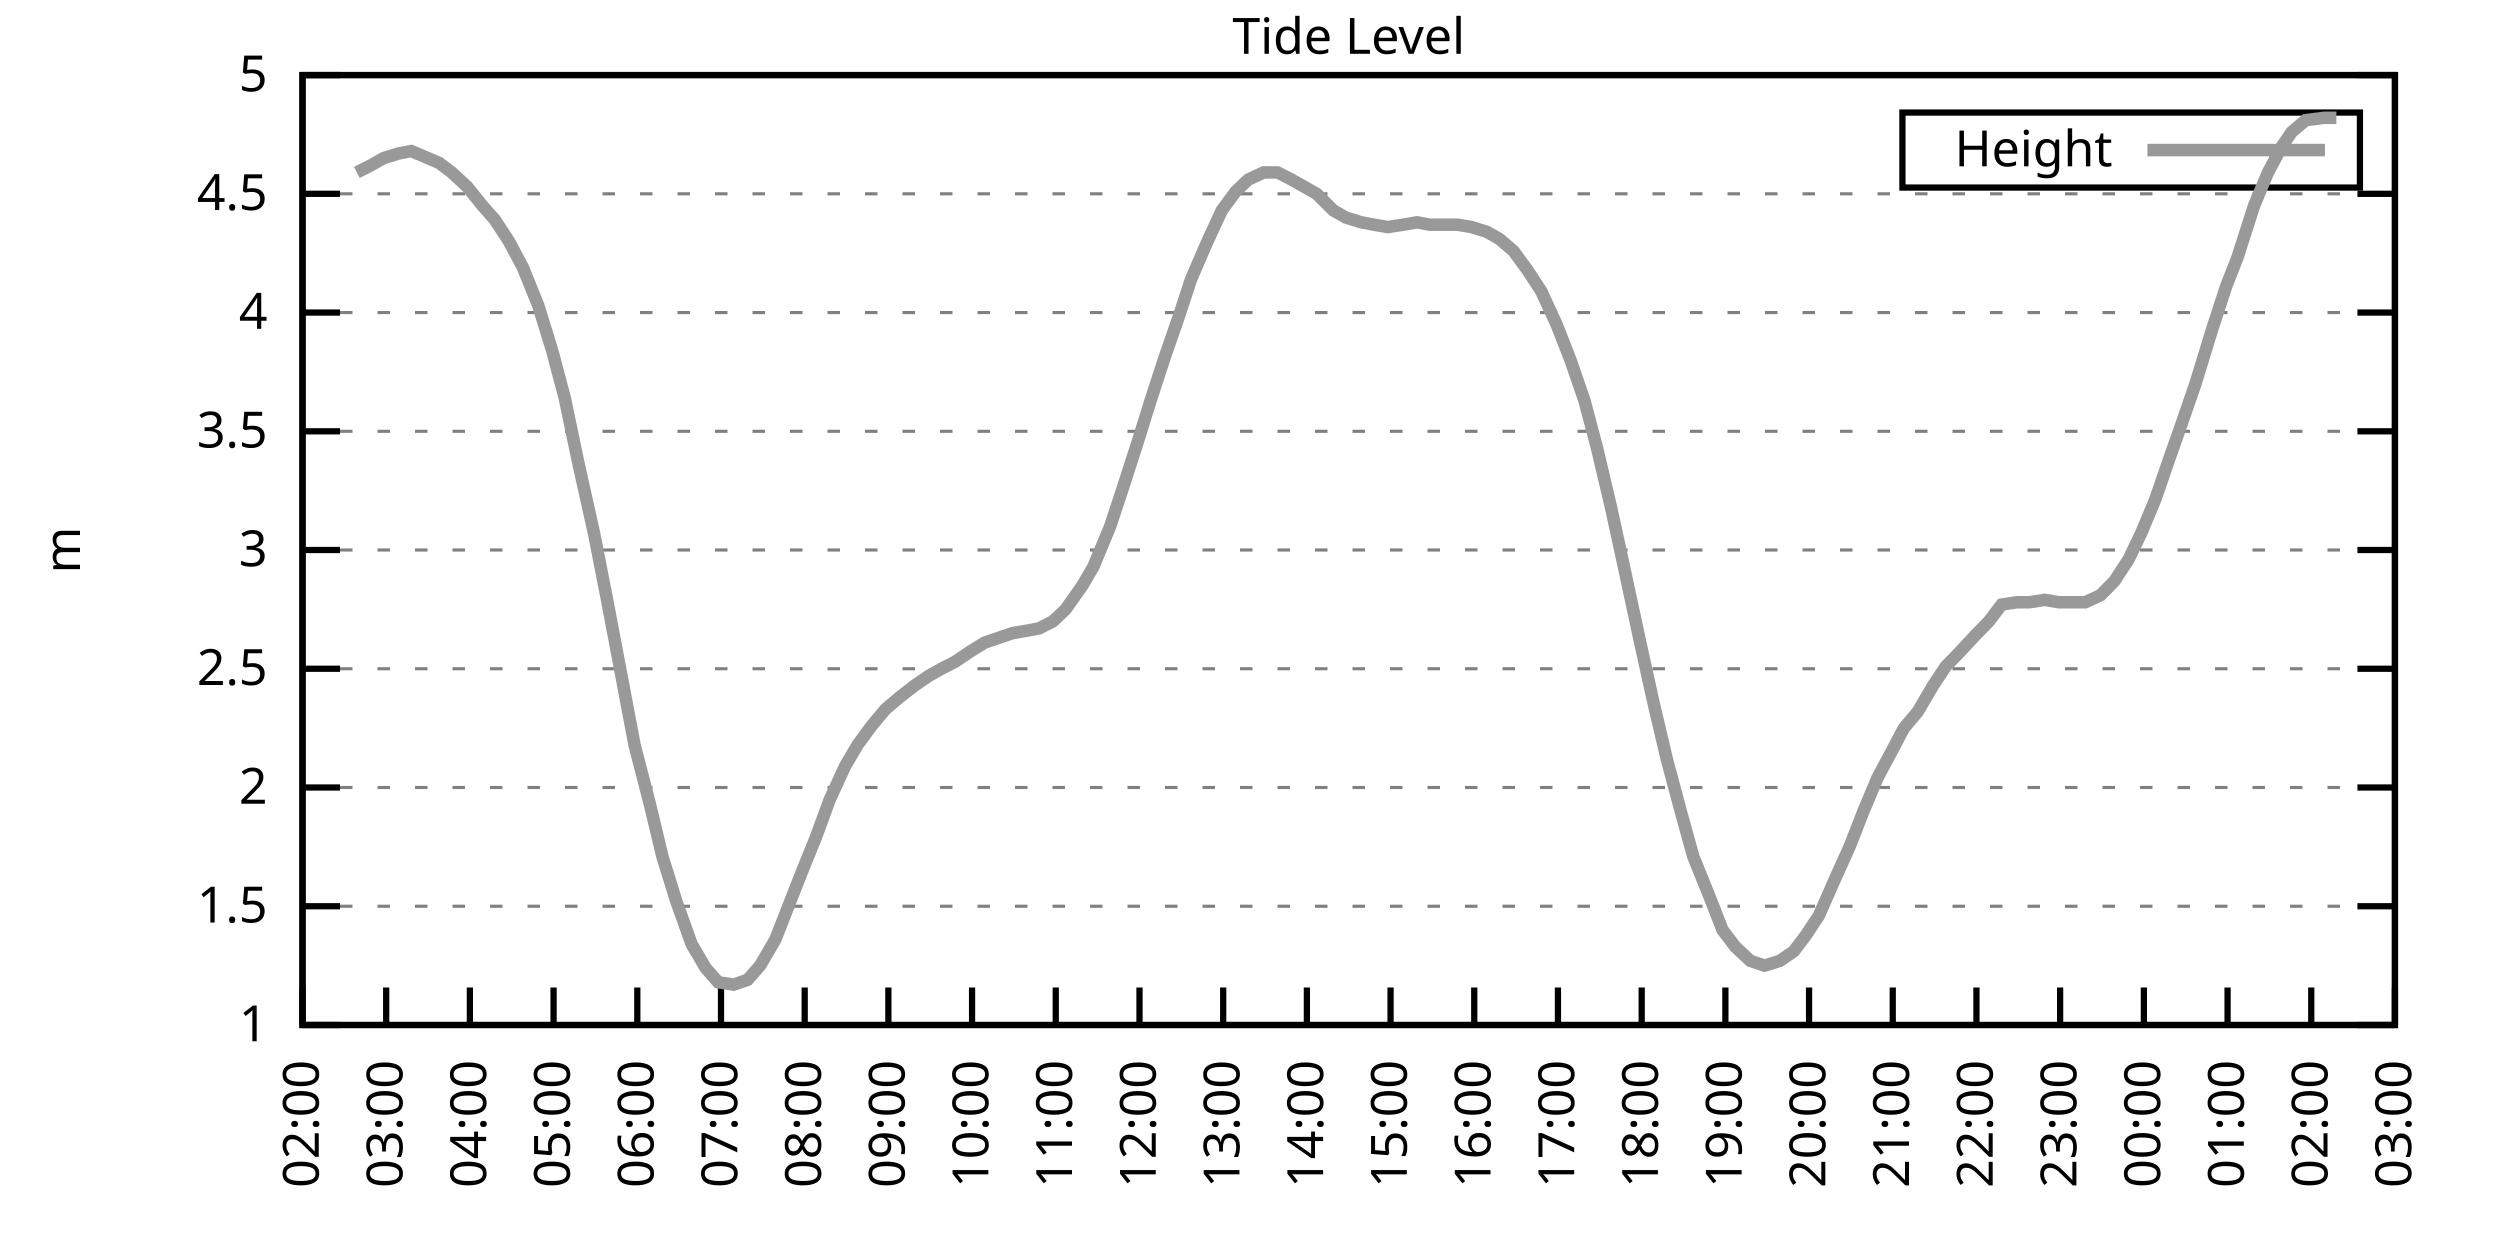
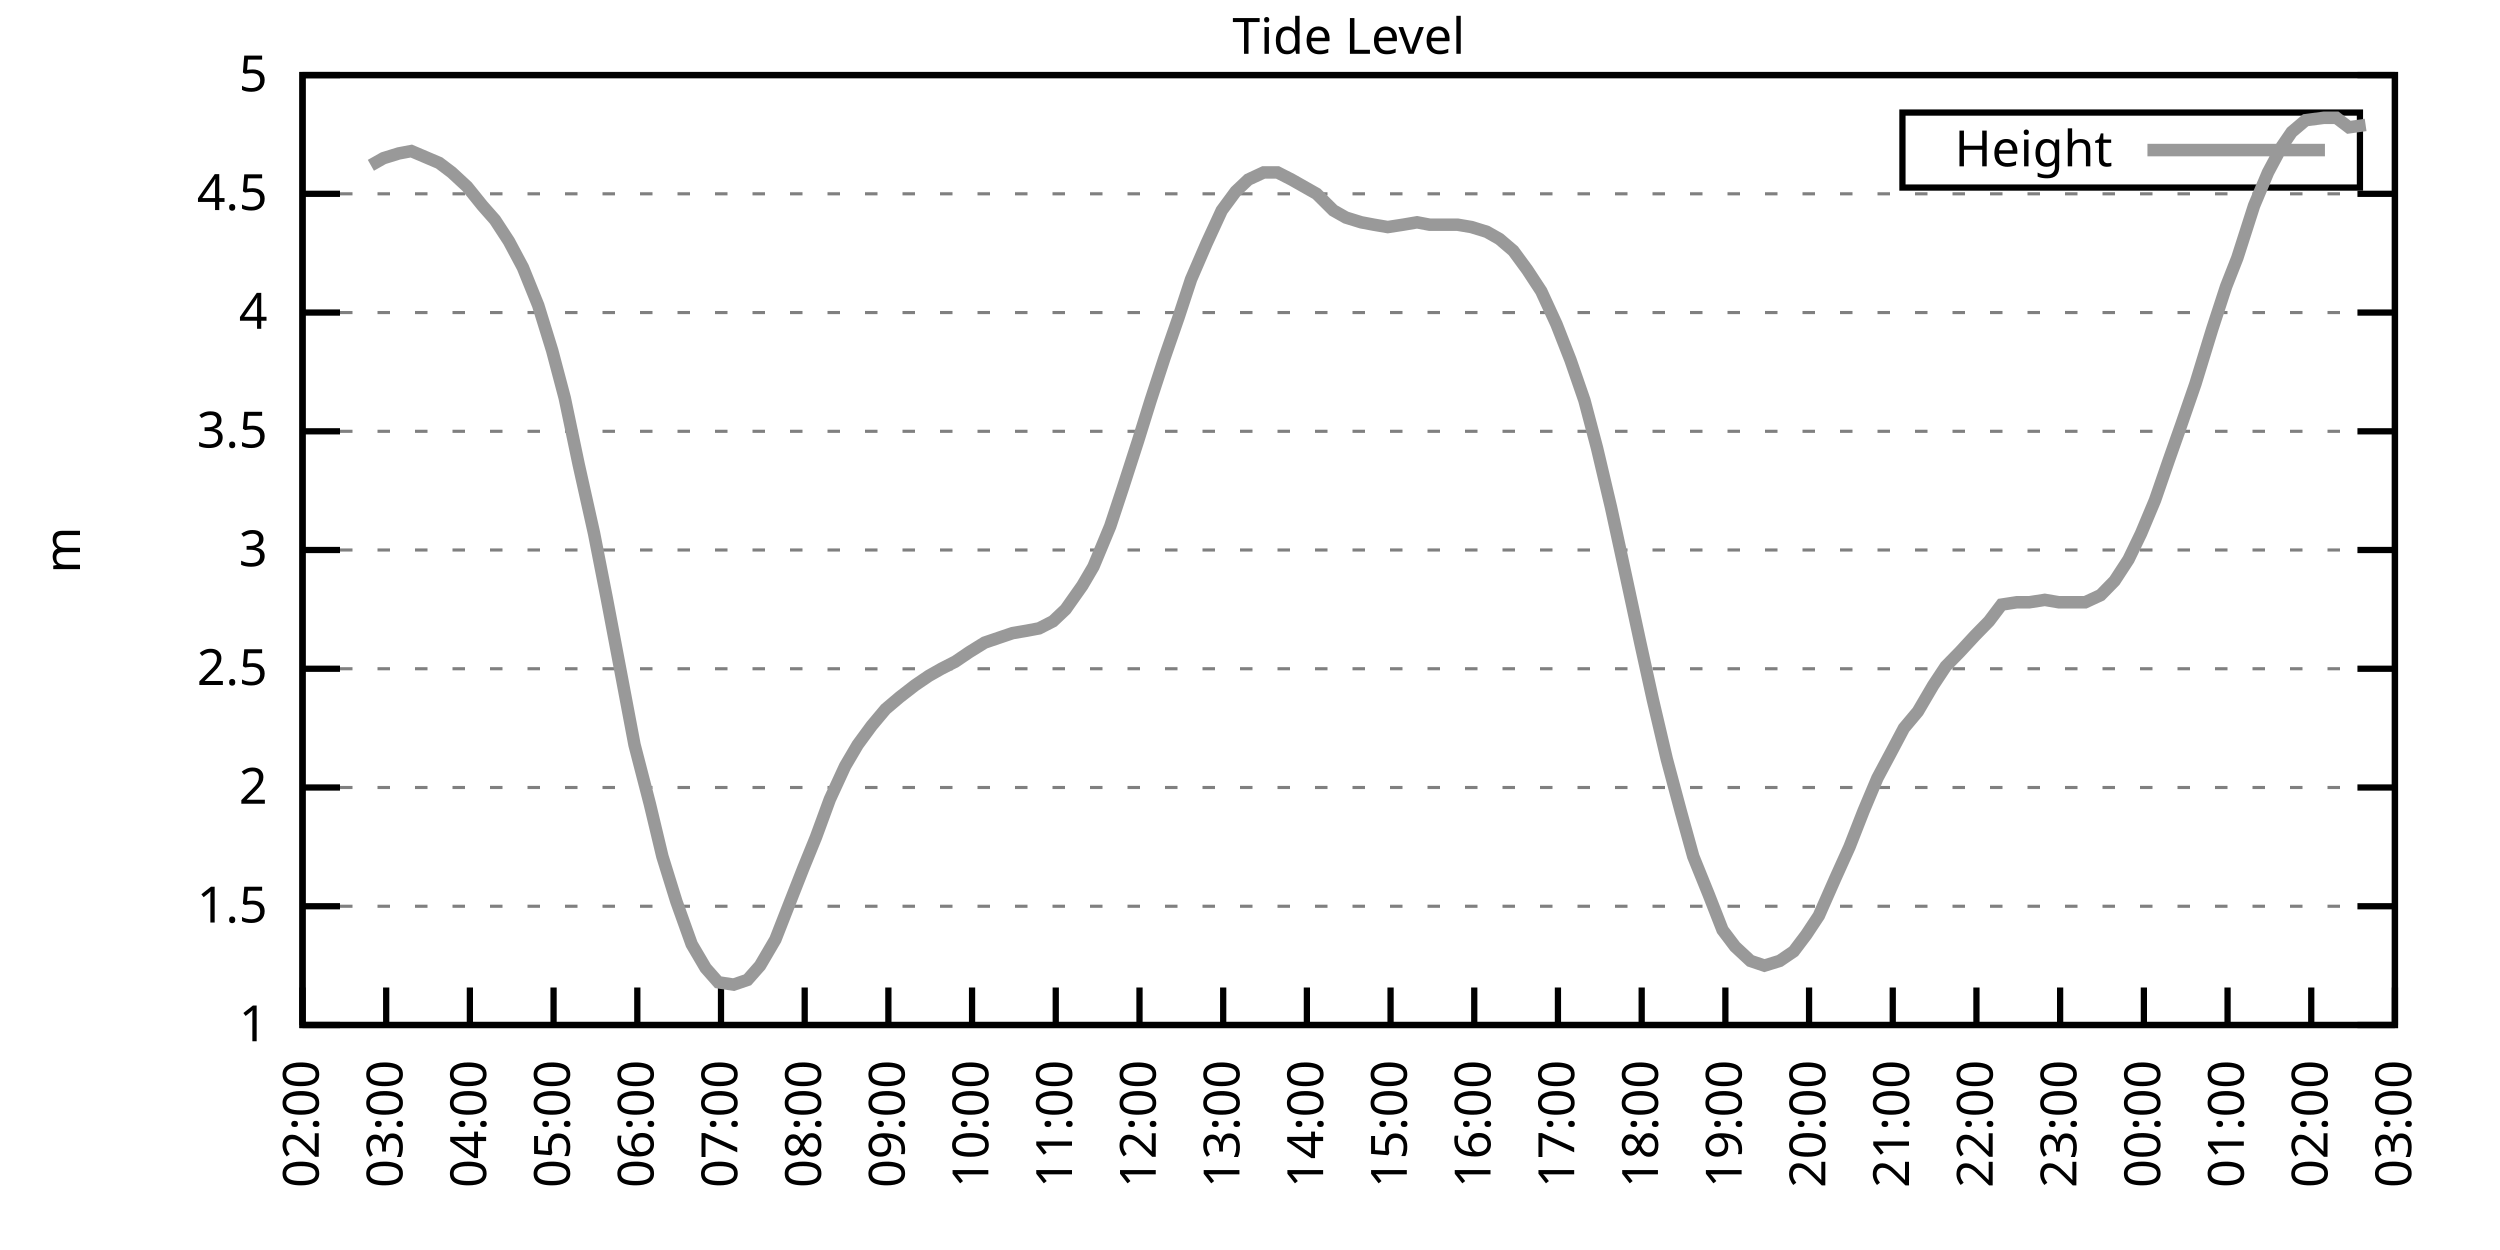
<svg xmlns="http://www.w3.org/2000/svg" xmlns:xlink="http://www.w3.org/1999/xlink" width="400" height="200" viewBox="0 0 400 200">
  <g id="gnuplot_canvas">
    <rect x="0" y="0" width="400" height="200" fill="none" />
    <defs>
      <circle id="gpDot" r="0.5" stroke-width="0.5" stroke="currentColor" />
      <path id="gpPt0" stroke-width="0.333" stroke="currentColor" d="M-1,0 h2 M0,-1 v2" />
      <path id="gpPt1" stroke-width="0.333" stroke="currentColor" d="M-1,-1 L1,1 M1,-1 L-1,1" />
      <path id="gpPt2" stroke-width="0.333" stroke="currentColor" d="M-1,0 L1,0 M0,-1 L0,1 M-1,-1 L1,1 M-1,1 L1,-1" />
      <rect id="gpPt3" stroke-width="0.333" stroke="currentColor" x="-1" y="-1" width="2" height="2" />
      <rect id="gpPt4" stroke-width="0.333" stroke="currentColor" fill="currentColor" x="-1" y="-1" width="2" height="2" />
      <circle id="gpPt5" stroke-width="0.333" stroke="currentColor" cx="0" cy="0" r="1" />
      <use xlink:href="#gpPt5" id="gpPt6" fill="currentColor" stroke="none" />
      <path id="gpPt7" stroke-width="0.333" stroke="currentColor" d="M0,-1.33 L-1.33,0.67 L1.33,0.67 z" />
      <use xlink:href="#gpPt7" id="gpPt8" fill="currentColor" stroke="none" />
      <use xlink:href="#gpPt7" id="gpPt9" stroke="currentColor" transform="rotate(180)" />
      <use xlink:href="#gpPt9" id="gpPt10" fill="currentColor" stroke="none" />
      <use xlink:href="#gpPt3" id="gpPt11" stroke="currentColor" transform="rotate(45)" />
      <use xlink:href="#gpPt11" id="gpPt12" fill="currentColor" stroke="none" />
      <path id="gpPt13" stroke-width="0.333" stroke="currentColor" d="M0,1.330 L1.265,0.411 L0.782,-1.067 L-0.782,-1.076 L-1.265,0.411 z" />
      <use xlink:href="#gpPt13" id="gpPt14" fill="currentColor" stroke="none" />
      <filter id="textbox" filterUnits="objectBoundingBox" x="0" y="0" height="1" width="1">
        <feFlood flood-color="white" flood-opacity="1" result="bgnd" />
        <feComposite in="SourceGraphic" in2="bgnd" operator="atop" />
      </filter>
      <filter id="greybox" filterUnits="objectBoundingBox" x="0" y="0" height="1" width="1">
        <feFlood flood-color="lightgrey" flood-opacity="1" result="grey" />
        <feComposite in="SourceGraphic" in2="grey" operator="atop" />
      </filter>
    </defs>
    <g fill="none" color="white" stroke="currentColor" stroke-width="1.00" stroke-linecap="butt" stroke-linejoin="miter">
</g>
    <g fill="none" color="black" stroke="currentColor" stroke-width="1.00" stroke-linecap="butt" stroke-linejoin="miter">
      <g stroke="none" shape-rendering="crispEdges">
        <polygon fill="rgb(255, 255, 255)" points="48.40,164.00 383.18,164.00 383.18,12.02 48.40,12.02 " />
      </g>
    </g>
    <g fill="none" color="black" stroke="currentColor" stroke-width="1.00" stroke-linecap="butt" stroke-linejoin="miter">
</g>
    <g fill="none" color="black" stroke="black" stroke-width="0.50" stroke-linecap="butt" stroke-linejoin="miter">
</g>
    <g fill="none" color="gray" stroke="currentColor" stroke-width="0.50" stroke-linecap="butt" stroke-linejoin="miter">
      <path stroke="gray" stroke-dasharray="2,4" class="gridline" d="M48.40,164.00 L383.19,164.00  " />
    </g>
    <g fill="none" color="gray" stroke="gray" stroke-width="1.00" stroke-linecap="butt" stroke-linejoin="miter">
</g>
    <g fill="none" color="black" stroke="currentColor" stroke-width="1.00" stroke-linecap="butt" stroke-linejoin="miter">
      <path stroke="black" d="M48.40,164.00 L54.40,164.00 M383.19,164.00 L377.19,164.00  " />
      <g transform="translate(42.80,166.60)" stroke="none" fill="black" font-family="Sans" font-size="8.00" text-anchor="end">
        <text>
          <tspan font-family="Sans"> 1</tspan>
        </text>
      </g>
    </g>
    <g fill="none" color="black" stroke="currentColor" stroke-width="1.00" stroke-linecap="butt" stroke-linejoin="miter">
</g>
    <g fill="none" color="black" stroke="black" stroke-width="0.50" stroke-linecap="butt" stroke-linejoin="miter">
</g>
    <g fill="none" color="gray" stroke="currentColor" stroke-width="0.50" stroke-linecap="butt" stroke-linejoin="miter">
      <path stroke="gray" stroke-dasharray="2,4" class="gridline" d="M48.40,145.00 L383.19,145.00  " />
    </g>
    <g fill="none" color="gray" stroke="gray" stroke-width="1.00" stroke-linecap="butt" stroke-linejoin="miter">
</g>
    <g fill="none" color="black" stroke="currentColor" stroke-width="1.00" stroke-linecap="butt" stroke-linejoin="miter">
      <path stroke="black" d="M48.40,145.00 L54.40,145.00 M383.19,145.00 L377.19,145.00  " />
      <g transform="translate(42.80,147.60)" stroke="none" fill="black" font-family="Sans" font-size="8.00" text-anchor="end">
        <text>
          <tspan font-family="Sans"> 1.5</tspan>
        </text>
      </g>
    </g>
    <g fill="none" color="black" stroke="currentColor" stroke-width="1.00" stroke-linecap="butt" stroke-linejoin="miter">
</g>
    <g fill="none" color="black" stroke="black" stroke-width="0.50" stroke-linecap="butt" stroke-linejoin="miter">
</g>
    <g fill="none" color="gray" stroke="currentColor" stroke-width="0.50" stroke-linecap="butt" stroke-linejoin="miter">
      <path stroke="gray" stroke-dasharray="2,4" class="gridline" d="M48.40,126.00 L383.19,126.00  " />
    </g>
    <g fill="none" color="gray" stroke="gray" stroke-width="1.00" stroke-linecap="butt" stroke-linejoin="miter">
</g>
    <g fill="none" color="black" stroke="currentColor" stroke-width="1.00" stroke-linecap="butt" stroke-linejoin="miter">
      <path stroke="black" d="M48.40,126.00 L54.40,126.00 M383.19,126.00 L377.19,126.00  " />
      <g transform="translate(42.80,128.60)" stroke="none" fill="black" font-family="Sans" font-size="8.00" text-anchor="end">
        <text>
          <tspan font-family="Sans"> 2</tspan>
        </text>
      </g>
    </g>
    <g fill="none" color="black" stroke="currentColor" stroke-width="1.00" stroke-linecap="butt" stroke-linejoin="miter">
</g>
    <g fill="none" color="black" stroke="black" stroke-width="0.50" stroke-linecap="butt" stroke-linejoin="miter">
</g>
    <g fill="none" color="gray" stroke="currentColor" stroke-width="0.50" stroke-linecap="butt" stroke-linejoin="miter">
      <path stroke="gray" stroke-dasharray="2,4" class="gridline" d="M48.40,107.00 L383.19,107.00  " />
    </g>
    <g fill="none" color="gray" stroke="gray" stroke-width="1.00" stroke-linecap="butt" stroke-linejoin="miter">
</g>
    <g fill="none" color="black" stroke="currentColor" stroke-width="1.00" stroke-linecap="butt" stroke-linejoin="miter">
      <path stroke="black" d="M48.40,107.00 L54.40,107.00 M383.19,107.00 L377.19,107.00  " />
      <g transform="translate(42.80,109.60)" stroke="none" fill="black" font-family="Sans" font-size="8.00" text-anchor="end">
        <text>
          <tspan font-family="Sans"> 2.5</tspan>
        </text>
      </g>
    </g>
    <g fill="none" color="black" stroke="currentColor" stroke-width="1.00" stroke-linecap="butt" stroke-linejoin="miter">
</g>
    <g fill="none" color="black" stroke="black" stroke-width="0.50" stroke-linecap="butt" stroke-linejoin="miter">
</g>
    <g fill="none" color="gray" stroke="currentColor" stroke-width="0.50" stroke-linecap="butt" stroke-linejoin="miter">
      <path stroke="gray" stroke-dasharray="2,4" class="gridline" d="M48.40,88.00 L383.19,88.00  " />
    </g>
    <g fill="none" color="gray" stroke="gray" stroke-width="1.00" stroke-linecap="butt" stroke-linejoin="miter">
</g>
    <g fill="none" color="black" stroke="currentColor" stroke-width="1.00" stroke-linecap="butt" stroke-linejoin="miter">
      <path stroke="black" d="M48.40,88.00 L54.40,88.00 M383.19,88.00 L377.19,88.00  " />
      <g transform="translate(42.80,90.60)" stroke="none" fill="black" font-family="Sans" font-size="8.00" text-anchor="end">
        <text>
          <tspan font-family="Sans"> 3</tspan>
        </text>
      </g>
    </g>
    <g fill="none" color="black" stroke="currentColor" stroke-width="1.00" stroke-linecap="butt" stroke-linejoin="miter">
</g>
    <g fill="none" color="black" stroke="black" stroke-width="0.50" stroke-linecap="butt" stroke-linejoin="miter">
</g>
    <g fill="none" color="gray" stroke="currentColor" stroke-width="0.50" stroke-linecap="butt" stroke-linejoin="miter">
      <path stroke="gray" stroke-dasharray="2,4" class="gridline" d="M48.40,69.01 L383.19,69.01  " />
    </g>
    <g fill="none" color="gray" stroke="gray" stroke-width="1.00" stroke-linecap="butt" stroke-linejoin="miter">
</g>
    <g fill="none" color="black" stroke="currentColor" stroke-width="1.00" stroke-linecap="butt" stroke-linejoin="miter">
      <path stroke="black" d="M48.40,69.01 L54.40,69.01 M383.19,69.01 L377.19,69.01  " />
      <g transform="translate(42.80,71.61)" stroke="none" fill="black" font-family="Sans" font-size="8.00" text-anchor="end">
        <text>
          <tspan font-family="Sans"> 3.5</tspan>
        </text>
      </g>
    </g>
    <g fill="none" color="black" stroke="currentColor" stroke-width="1.00" stroke-linecap="butt" stroke-linejoin="miter">
</g>
    <g fill="none" color="black" stroke="black" stroke-width="0.50" stroke-linecap="butt" stroke-linejoin="miter">
</g>
    <g fill="none" color="gray" stroke="currentColor" stroke-width="0.50" stroke-linecap="butt" stroke-linejoin="miter">
      <path stroke="gray" stroke-dasharray="2,4" class="gridline" d="M48.40,50.01 L383.19,50.01  " />
    </g>
    <g fill="none" color="gray" stroke="gray" stroke-width="1.00" stroke-linecap="butt" stroke-linejoin="miter">
</g>
    <g fill="none" color="black" stroke="currentColor" stroke-width="1.00" stroke-linecap="butt" stroke-linejoin="miter">
      <path stroke="black" d="M48.40,50.01 L54.40,50.01 M383.19,50.01 L377.19,50.01  " />
      <g transform="translate(42.80,52.61)" stroke="none" fill="black" font-family="Sans" font-size="8.00" text-anchor="end">
        <text>
          <tspan font-family="Sans"> 4</tspan>
        </text>
      </g>
    </g>
    <g fill="none" color="black" stroke="currentColor" stroke-width="1.00" stroke-linecap="butt" stroke-linejoin="miter">
</g>
    <g fill="none" color="black" stroke="black" stroke-width="0.50" stroke-linecap="butt" stroke-linejoin="miter">
</g>
    <g fill="none" color="gray" stroke="currentColor" stroke-width="0.50" stroke-linecap="butt" stroke-linejoin="miter">
      <path stroke="gray" stroke-dasharray="2,4" class="gridline" d="M48.40,31.01 L383.19,31.01  " />
    </g>
    <g fill="none" color="gray" stroke="gray" stroke-width="1.00" stroke-linecap="butt" stroke-linejoin="miter">
</g>
    <g fill="none" color="black" stroke="currentColor" stroke-width="1.00" stroke-linecap="butt" stroke-linejoin="miter">
      <path stroke="black" d="M48.40,31.01 L54.40,31.01 M383.19,31.01 L377.19,31.01  " />
      <g transform="translate(42.80,33.61)" stroke="none" fill="black" font-family="Sans" font-size="8.00" text-anchor="end">
        <text>
          <tspan font-family="Sans"> 4.5</tspan>
        </text>
      </g>
    </g>
    <g fill="none" color="black" stroke="currentColor" stroke-width="1.00" stroke-linecap="butt" stroke-linejoin="miter">
</g>
    <g fill="none" color="black" stroke="black" stroke-width="0.50" stroke-linecap="butt" stroke-linejoin="miter">
</g>
    <g fill="none" color="gray" stroke="currentColor" stroke-width="0.50" stroke-linecap="butt" stroke-linejoin="miter">
      <path stroke="gray" stroke-dasharray="2,4" class="gridline" d="M48.40,12.01 L383.19,12.01  " />
    </g>
    <g fill="none" color="gray" stroke="gray" stroke-width="1.00" stroke-linecap="butt" stroke-linejoin="miter">
</g>
    <g fill="none" color="black" stroke="currentColor" stroke-width="1.00" stroke-linecap="butt" stroke-linejoin="miter">
      <path stroke="black" d="M48.40,12.01 L54.40,12.01 M383.19,12.01 L377.19,12.01  " />
      <g transform="translate(42.80,14.61)" stroke="none" fill="black" font-family="Sans" font-size="8.00" text-anchor="end">
        <text>
          <tspan font-family="Sans"> 5</tspan>
        </text>
      </g>
    </g>
    <g fill="none" color="black" stroke="currentColor" stroke-width="1.00" stroke-linecap="butt" stroke-linejoin="miter">
      <path stroke="black" d="M48.40,164.00 L48.40,158.00  " />
      <g transform="translate(51.00,169.60) rotate(270.00)" stroke="none" fill="black" font-family="Sans" font-size="8.00" text-anchor="end">
        <text>
          <tspan font-family="Sans">02:00</tspan>
        </text>
      </g>
    </g>
    <g fill="none" color="black" stroke="currentColor" stroke-width="1.00" stroke-linecap="butt" stroke-linejoin="miter">
      <path stroke="black" d="M61.79,164.00 L61.79,158.00  " />
      <g transform="translate(64.39,169.60) rotate(270.00)" stroke="none" fill="black" font-family="Sans" font-size="8.00" text-anchor="end">
        <text>
          <tspan font-family="Sans">03:00</tspan>
        </text>
      </g>
    </g>
    <g fill="none" color="black" stroke="currentColor" stroke-width="1.00" stroke-linecap="butt" stroke-linejoin="miter">
      <path stroke="black" d="M75.18,164.00 L75.18,158.00  " />
      <g transform="translate(77.78,169.60) rotate(270.00)" stroke="none" fill="black" font-family="Sans" font-size="8.00" text-anchor="end">
        <text>
          <tspan font-family="Sans">04:00</tspan>
        </text>
      </g>
    </g>
    <g fill="none" color="black" stroke="currentColor" stroke-width="1.00" stroke-linecap="butt" stroke-linejoin="miter">
      <path stroke="black" d="M88.57,164.00 L88.57,158.00  " />
      <g transform="translate(91.17,169.60) rotate(270.00)" stroke="none" fill="black" font-family="Sans" font-size="8.00" text-anchor="end">
        <text>
          <tspan font-family="Sans">05:00</tspan>
        </text>
      </g>
    </g>
    <g fill="none" color="black" stroke="currentColor" stroke-width="1.00" stroke-linecap="butt" stroke-linejoin="miter">
      <path stroke="black" d="M101.97,164.00 L101.97,158.00  " />
      <g transform="translate(104.57,169.60) rotate(270.00)" stroke="none" fill="black" font-family="Sans" font-size="8.00" text-anchor="end">
        <text>
          <tspan font-family="Sans">06:00</tspan>
        </text>
      </g>
    </g>
    <g fill="none" color="black" stroke="currentColor" stroke-width="1.00" stroke-linecap="butt" stroke-linejoin="miter">
      <path stroke="black" d="M115.36,164.00 L115.36,158.00  " />
      <g transform="translate(117.96,169.60) rotate(270.00)" stroke="none" fill="black" font-family="Sans" font-size="8.00" text-anchor="end">
        <text>
          <tspan font-family="Sans">07:00</tspan>
        </text>
      </g>
    </g>
    <g fill="none" color="black" stroke="currentColor" stroke-width="1.00" stroke-linecap="butt" stroke-linejoin="miter">
      <path stroke="black" d="M128.75,164.00 L128.75,158.00  " />
      <g transform="translate(131.35,169.60) rotate(270.00)" stroke="none" fill="black" font-family="Sans" font-size="8.00" text-anchor="end">
        <text>
          <tspan font-family="Sans">08:00</tspan>
        </text>
      </g>
    </g>
    <g fill="none" color="black" stroke="currentColor" stroke-width="1.00" stroke-linecap="butt" stroke-linejoin="miter">
      <path stroke="black" d="M142.14,164.00 L142.14,158.00  " />
      <g transform="translate(144.74,169.60) rotate(270.00)" stroke="none" fill="black" font-family="Sans" font-size="8.00" text-anchor="end">
        <text>
          <tspan font-family="Sans">09:00</tspan>
        </text>
      </g>
    </g>
    <g fill="none" color="black" stroke="currentColor" stroke-width="1.00" stroke-linecap="butt" stroke-linejoin="miter">
      <path stroke="black" d="M155.53,164.00 L155.53,158.00  " />
      <g transform="translate(158.13,169.60) rotate(270.00)" stroke="none" fill="black" font-family="Sans" font-size="8.00" text-anchor="end">
        <text>
          <tspan font-family="Sans">10:00</tspan>
        </text>
      </g>
    </g>
    <g fill="none" color="black" stroke="currentColor" stroke-width="1.00" stroke-linecap="butt" stroke-linejoin="miter">
      <path stroke="black" d="M168.92,164.00 L168.92,158.00  " />
      <g transform="translate(171.52,169.60) rotate(270.00)" stroke="none" fill="black" font-family="Sans" font-size="8.00" text-anchor="end">
        <text>
          <tspan font-family="Sans">11:00</tspan>
        </text>
      </g>
    </g>
    <g fill="none" color="black" stroke="currentColor" stroke-width="1.00" stroke-linecap="butt" stroke-linejoin="miter">
      <path stroke="black" d="M182.32,164.00 L182.32,158.00  " />
      <g transform="translate(184.92,169.60) rotate(270.00)" stroke="none" fill="black" font-family="Sans" font-size="8.00" text-anchor="end">
        <text>
          <tspan font-family="Sans">12:00</tspan>
        </text>
      </g>
    </g>
    <g fill="none" color="black" stroke="currentColor" stroke-width="1.00" stroke-linecap="butt" stroke-linejoin="miter">
      <path stroke="black" d="M195.71,164.00 L195.71,158.00  " />
      <g transform="translate(198.31,169.60) rotate(270.00)" stroke="none" fill="black" font-family="Sans" font-size="8.00" text-anchor="end">
        <text>
          <tspan font-family="Sans">13:00</tspan>
        </text>
      </g>
    </g>
    <g fill="none" color="black" stroke="currentColor" stroke-width="1.00" stroke-linecap="butt" stroke-linejoin="miter">
      <path stroke="black" d="M209.10,164.00 L209.10,158.00  " />
      <g transform="translate(211.70,169.60) rotate(270.00)" stroke="none" fill="black" font-family="Sans" font-size="8.00" text-anchor="end">
        <text>
          <tspan font-family="Sans">14:00</tspan>
        </text>
      </g>
    </g>
    <g fill="none" color="black" stroke="currentColor" stroke-width="1.00" stroke-linecap="butt" stroke-linejoin="miter">
      <path stroke="black" d="M222.49,164.00 L222.49,158.00  " />
      <g transform="translate(225.09,169.60) rotate(270.00)" stroke="none" fill="black" font-family="Sans" font-size="8.00" text-anchor="end">
        <text>
          <tspan font-family="Sans">15:00</tspan>
        </text>
      </g>
    </g>
    <g fill="none" color="black" stroke="currentColor" stroke-width="1.00" stroke-linecap="butt" stroke-linejoin="miter">
      <path stroke="black" d="M235.88,164.00 L235.88,158.00  " />
      <g transform="translate(238.48,169.60) rotate(270.00)" stroke="none" fill="black" font-family="Sans" font-size="8.00" text-anchor="end">
        <text>
          <tspan font-family="Sans">16:00</tspan>
        </text>
      </g>
    </g>
    <g fill="none" color="black" stroke="currentColor" stroke-width="1.00" stroke-linecap="butt" stroke-linejoin="miter">
      <path stroke="black" d="M249.27,164.00 L249.27,158.00  " />
      <g transform="translate(251.87,169.60) rotate(270.00)" stroke="none" fill="black" font-family="Sans" font-size="8.00" text-anchor="end">
        <text>
          <tspan font-family="Sans">17:00</tspan>
        </text>
      </g>
    </g>
    <g fill="none" color="black" stroke="currentColor" stroke-width="1.00" stroke-linecap="butt" stroke-linejoin="miter">
      <path stroke="black" d="M262.67,164.00 L262.67,158.00  " />
      <g transform="translate(265.27,169.60) rotate(270.00)" stroke="none" fill="black" font-family="Sans" font-size="8.00" text-anchor="end">
        <text>
          <tspan font-family="Sans">18:00</tspan>
        </text>
      </g>
    </g>
    <g fill="none" color="black" stroke="currentColor" stroke-width="1.00" stroke-linecap="butt" stroke-linejoin="miter">
      <path stroke="black" d="M276.06,164.00 L276.06,158.00  " />
      <g transform="translate(278.66,169.60) rotate(270.00)" stroke="none" fill="black" font-family="Sans" font-size="8.00" text-anchor="end">
        <text>
          <tspan font-family="Sans">19:00</tspan>
        </text>
      </g>
    </g>
    <g fill="none" color="black" stroke="currentColor" stroke-width="1.00" stroke-linecap="butt" stroke-linejoin="miter">
      <path stroke="black" d="M289.45,164.00 L289.45,158.00  " />
      <g transform="translate(292.05,169.60) rotate(270.00)" stroke="none" fill="black" font-family="Sans" font-size="8.00" text-anchor="end">
        <text>
          <tspan font-family="Sans">20:00</tspan>
        </text>
      </g>
    </g>
    <g fill="none" color="black" stroke="currentColor" stroke-width="1.00" stroke-linecap="butt" stroke-linejoin="miter">
      <path stroke="black" d="M302.84,164.00 L302.84,158.00  " />
      <g transform="translate(305.44,169.60) rotate(270.00)" stroke="none" fill="black" font-family="Sans" font-size="8.00" text-anchor="end">
        <text>
          <tspan font-family="Sans">21:00</tspan>
        </text>
      </g>
    </g>
    <g fill="none" color="black" stroke="currentColor" stroke-width="1.00" stroke-linecap="butt" stroke-linejoin="miter">
      <path stroke="black" d="M316.23,164.00 L316.23,158.00  " />
      <g transform="translate(318.83,169.60) rotate(270.00)" stroke="none" fill="black" font-family="Sans" font-size="8.00" text-anchor="end">
        <text>
          <tspan font-family="Sans">22:00</tspan>
        </text>
      </g>
    </g>
    <g fill="none" color="black" stroke="currentColor" stroke-width="1.00" stroke-linecap="butt" stroke-linejoin="miter">
      <path stroke="black" d="M329.62,164.00 L329.62,158.00  " />
      <g transform="translate(332.22,169.60) rotate(270.00)" stroke="none" fill="black" font-family="Sans" font-size="8.00" text-anchor="end">
        <text>
          <tspan font-family="Sans">23:00</tspan>
        </text>
      </g>
    </g>
    <g fill="none" color="black" stroke="currentColor" stroke-width="1.00" stroke-linecap="butt" stroke-linejoin="miter">
      <path stroke="black" d="M343.02,164.00 L343.02,158.00  " />
      <g transform="translate(345.62,169.60) rotate(270.00)" stroke="none" fill="black" font-family="Sans" font-size="8.00" text-anchor="end">
        <text>
          <tspan font-family="Sans">00:00</tspan>
        </text>
      </g>
    </g>
    <g fill="none" color="black" stroke="currentColor" stroke-width="1.00" stroke-linecap="butt" stroke-linejoin="miter">
      <path stroke="black" d="M356.41,164.00 L356.41,158.00  " />
      <g transform="translate(359.01,169.60) rotate(270.00)" stroke="none" fill="black" font-family="Sans" font-size="8.00" text-anchor="end">
        <text>
          <tspan font-family="Sans">01:00</tspan>
        </text>
      </g>
    </g>
    <g fill="none" color="black" stroke="currentColor" stroke-width="1.00" stroke-linecap="butt" stroke-linejoin="miter">
      <path stroke="black" d="M369.80,164.00 L369.80,158.00  " />
      <g transform="translate(372.40,169.60) rotate(270.00)" stroke="none" fill="black" font-family="Sans" font-size="8.00" text-anchor="end">
        <text>
          <tspan font-family="Sans">02:00</tspan>
        </text>
      </g>
    </g>
    <g fill="none" color="black" stroke="currentColor" stroke-width="1.00" stroke-linecap="butt" stroke-linejoin="miter">
      <path stroke="black" d="M383.19,164.00 L383.19,158.00  " />
      <g transform="translate(385.79,169.60) rotate(270.00)" stroke="none" fill="black" font-family="Sans" font-size="8.00" text-anchor="end">
        <text>
          <tspan font-family="Sans">03:00</tspan>
        </text>
      </g>
    </g>
    <g fill="none" color="black" stroke="currentColor" stroke-width="1.00" stroke-linecap="butt" stroke-linejoin="miter">
</g>
    <g fill="none" color="black" stroke="currentColor" stroke-width="1.00" stroke-linecap="butt" stroke-linejoin="miter">
      <path stroke="black" d="M48.40,12.01 L48.40,164.00 L383.19,164.00 L383.19,12.01 L48.40,12.01 Z  " />
    </g>
    <g fill="none" color="black" stroke="currentColor" stroke-width="1.00" stroke-linecap="butt" stroke-linejoin="miter">
</g>
    <g fill="none" color="black" stroke="currentColor" stroke-width="1.00" stroke-linecap="butt" stroke-linejoin="miter">
      <path stroke="black" d="M304.39,30.01 L304.39,18.01 L377.59,18.01 L377.59,30.01 L304.39,30.01 Z  " />
    </g>
    <g id="Tide_level_plot_1">
      <g fill="none" color="white" stroke="black" stroke-width="2.00" stroke-linecap="butt" stroke-linejoin="miter">
</g>
      <g fill="none" color="black" stroke="currentColor" stroke-width="2.00" stroke-linecap="butt" stroke-linejoin="miter">
        <g transform="translate(337.99,26.61)" stroke="none" fill="black" font-family="Sans" font-size="8.00" text-anchor="end">
          <text>
            <tspan font-family="Sans">Height</tspan>
          </text>
        </g>
      </g>
      <g fill="none" color="black" stroke="currentColor" stroke-width="2.00" stroke-linecap="butt" stroke-linejoin="miter">
-         <path stroke="rgb(153, 153, 153)" d="M343.59,24.01 L371.99,24.01 M57.10,27.59 L59.34,26.45 L61.35,25.31 L63.80,24.55 L65.81,24.17 L70.27,26.07   L72.28,27.59 L74.74,29.87 L77.19,32.91 L79.20,35.19 L81.43,38.61 L83.66,42.79 L86.12,48.87 L88.35,56.09   L90.36,63.69 L92.59,74.33 L95.05,85.35 L97.06,95.60 L99.51,108.52 L101.52,119.16 L103.98,128.66 L105.98,137.02   L108.22,144.24 L110.67,151.08 L112.90,154.88 L114.91,157.16 L117.37,157.54 L119.60,156.78 L121.61,154.50 L124.06,150.32   L126.29,144.62 L128.53,138.92 L130.54,133.98 L132.77,127.90 L135.22,122.58 L137.23,119.16 L139.46,116.12 L141.69,113.46   L143.93,111.56 L146.38,109.66 L148.61,108.14 L150.62,107.00 L152.85,105.86 L155.09,104.34 L157.54,102.82 L159.77,102.06   L162.01,101.30 L164.24,100.92 L166.25,100.54 L168.48,99.40 L170.49,97.50 L173.17,93.70 L174.95,90.66 L177.63,84.21   L179.64,78.13 L182.09,70.53 L184.10,64.07 L186.33,57.23 L188.57,50.77 L190.57,44.69 L193.03,38.99 L195.48,33.67   L197.72,30.63 L199.73,28.73 L202.18,27.59 L204.41,27.59 L206.64,28.73 L208.65,29.87 L210.66,31.01 L213.34,33.67   L215.35,34.81 L217.80,35.57 L219.81,35.95 L222.04,36.33 L224.50,35.95 L226.73,35.57 L228.74,35.95 L231.20,35.95   L233.20,35.95 L235.44,36.33 L237.89,37.09 L239.90,38.23 L242.13,40.13 L244.36,43.17 L246.60,46.59 L249.05,51.91   L251.28,57.61 L253.51,64.07 L255.52,71.67 L257.76,81.17 L259.99,91.42 L262.44,102.82 L264.45,111.94 L266.68,121.44   L268.92,129.80 L270.92,137.02 L273.38,143.10 L275.61,148.80 L277.62,151.46 L280.07,153.74 L282.31,154.50 L284.76,153.74   L286.99,152.22 L289.00,149.56 L291.01,146.52 L293.69,140.44 L295.92,135.50 L298.15,129.80 L300.39,124.48 L302.62,120.30   L304.63,116.50 L306.86,113.84 L309.31,109.66 L311.32,106.62 L313.55,104.34 L316.01,101.68 L318.24,99.40 L320.25,96.74   L322.70,96.36 L324.71,96.36 L327.17,95.98 L329.40,96.36 L331.63,96.36 L333.64,96.36 L336.10,95.22 L338.33,92.94   L340.56,89.52 L342.57,85.35 L344.80,80.03 L347.03,73.57 L349.04,67.87 L351.27,61.41 L353.95,52.67 L356.18,45.83   L357.97,41.27 L360.65,32.91 L362.88,27.59 L365.11,23.41 L366.67,21.13 L368.91,19.23 L371.81,18.85 L373.82,18.85    " />
+         <path stroke="rgb(153, 153, 153)" d="M343.59,24.01 L371.99,24.01 M59.34,26.45 L61.35,25.31 L63.80,24.55 L65.81,24.17 L70.27,26.07 L72.28,27.59   L74.74,29.87 L77.19,32.91 L79.20,35.19 L81.43,38.61 L83.66,42.79 L86.12,48.87 L88.35,56.09 L90.36,63.69   L92.59,74.33 L95.05,85.35 L97.06,95.60 L99.51,108.52 L101.52,119.16 L103.98,128.66 L105.98,137.02 L108.22,144.24   L110.67,151.08 L112.90,154.88 L114.91,157.16 L117.37,157.54 L119.60,156.78 L121.61,154.50 L124.06,150.32 L126.29,144.62   L128.53,138.92 L130.54,133.98 L132.77,127.90 L135.22,122.58 L137.23,119.16 L139.46,116.12 L141.69,113.46 L143.93,111.56   L146.38,109.66 L148.61,108.14 L150.62,107.00 L152.85,105.86 L155.09,104.34 L157.54,102.82 L159.77,102.06 L162.01,101.30   L164.24,100.92 L166.25,100.54 L168.48,99.40 L170.49,97.50 L173.17,93.70 L174.95,90.66 L177.63,84.21 L179.64,78.13   L182.09,70.53 L184.10,64.07 L186.33,57.23 L188.57,50.77 L190.57,44.69 L193.03,38.99 L195.48,33.67 L197.72,30.63   L199.73,28.73 L202.18,27.59 L204.41,27.59 L206.64,28.73 L208.65,29.87 L210.66,31.01 L213.34,33.67 L215.35,34.81   L217.80,35.57 L219.81,35.95 L222.04,36.33 L224.50,35.95 L226.73,35.57 L228.74,35.95 L231.20,35.95 L233.20,35.95   L235.44,36.33 L237.89,37.09 L239.90,38.23 L242.13,40.13 L244.36,43.17 L246.60,46.59 L249.05,51.91 L251.28,57.61   L253.51,64.07 L255.52,71.67 L257.76,81.17 L259.99,91.42 L262.44,102.82 L264.45,111.94 L266.68,121.44 L268.92,129.80   L270.92,137.02 L273.38,143.10 L275.61,148.80 L277.62,151.46 L280.07,153.74 L282.31,154.50 L284.76,153.74 L286.99,152.22   L289.00,149.56 L291.01,146.52 L293.69,140.44 L295.92,135.50 L298.15,129.80 L300.39,124.48 L302.62,120.30 L304.63,116.50   L306.86,113.84 L309.31,109.66 L311.32,106.62 L313.55,104.34 L316.01,101.68 L318.24,99.40 L320.25,96.74 L322.70,96.36   L324.71,96.36 L327.17,95.98 L329.40,96.36 L331.63,96.36 L333.64,96.36 L336.10,95.22 L338.33,92.94 L340.56,89.52   L342.57,85.35 L344.80,80.03 L347.03,73.57 L349.04,67.87 L351.27,61.41 L353.95,52.67 L356.18,45.83 L357.97,41.27   L360.65,32.91 L362.88,27.59 L365.11,23.41 L366.67,21.13 L368.91,19.23 L371.81,18.85 L373.82,18.85 L375.82,20.37   L378.50,19.99  " />
      </g>
    </g>
    <g fill="none" color="black" stroke="currentColor" stroke-width="2.00" stroke-linecap="butt" stroke-linejoin="miter">
</g>
    <g fill="none" color="black" stroke="black" stroke-width="1.00" stroke-linecap="butt" stroke-linejoin="miter">
</g>
    <g fill="none" color="black" stroke="currentColor" stroke-width="1.00" stroke-linecap="butt" stroke-linejoin="miter">
      <path stroke="black" d="M48.40,12.01 L48.40,164.00 L383.19,164.00 L383.19,12.01 L48.40,12.01 Z  " />
      <g transform="translate(12.80,88.01) rotate(270.00)" stroke="none" fill="black" font-family="Sans" font-size="8.00" text-anchor="middle">
        <text>
          <tspan font-family="Sans">m</tspan>
        </text>
      </g>
    </g>
    <g fill="none" color="black" stroke="currentColor" stroke-width="1.00" stroke-linecap="butt" stroke-linejoin="miter">
</g>
    <g fill="none" color="black" stroke="currentColor" stroke-width="1.00" stroke-linecap="butt" stroke-linejoin="miter">
      <g transform="translate(215.79,8.61)" stroke="none" fill="black" font-family="Sans" font-size="8.00" text-anchor="middle">
        <text>
          <tspan font-family="Sans">Tide Level</tspan>
        </text>
      </g>
    </g>
    <g fill="none" color="black" stroke="currentColor" stroke-width="1.00" stroke-linecap="butt" stroke-linejoin="miter">
</g>
  </g>
</svg>
